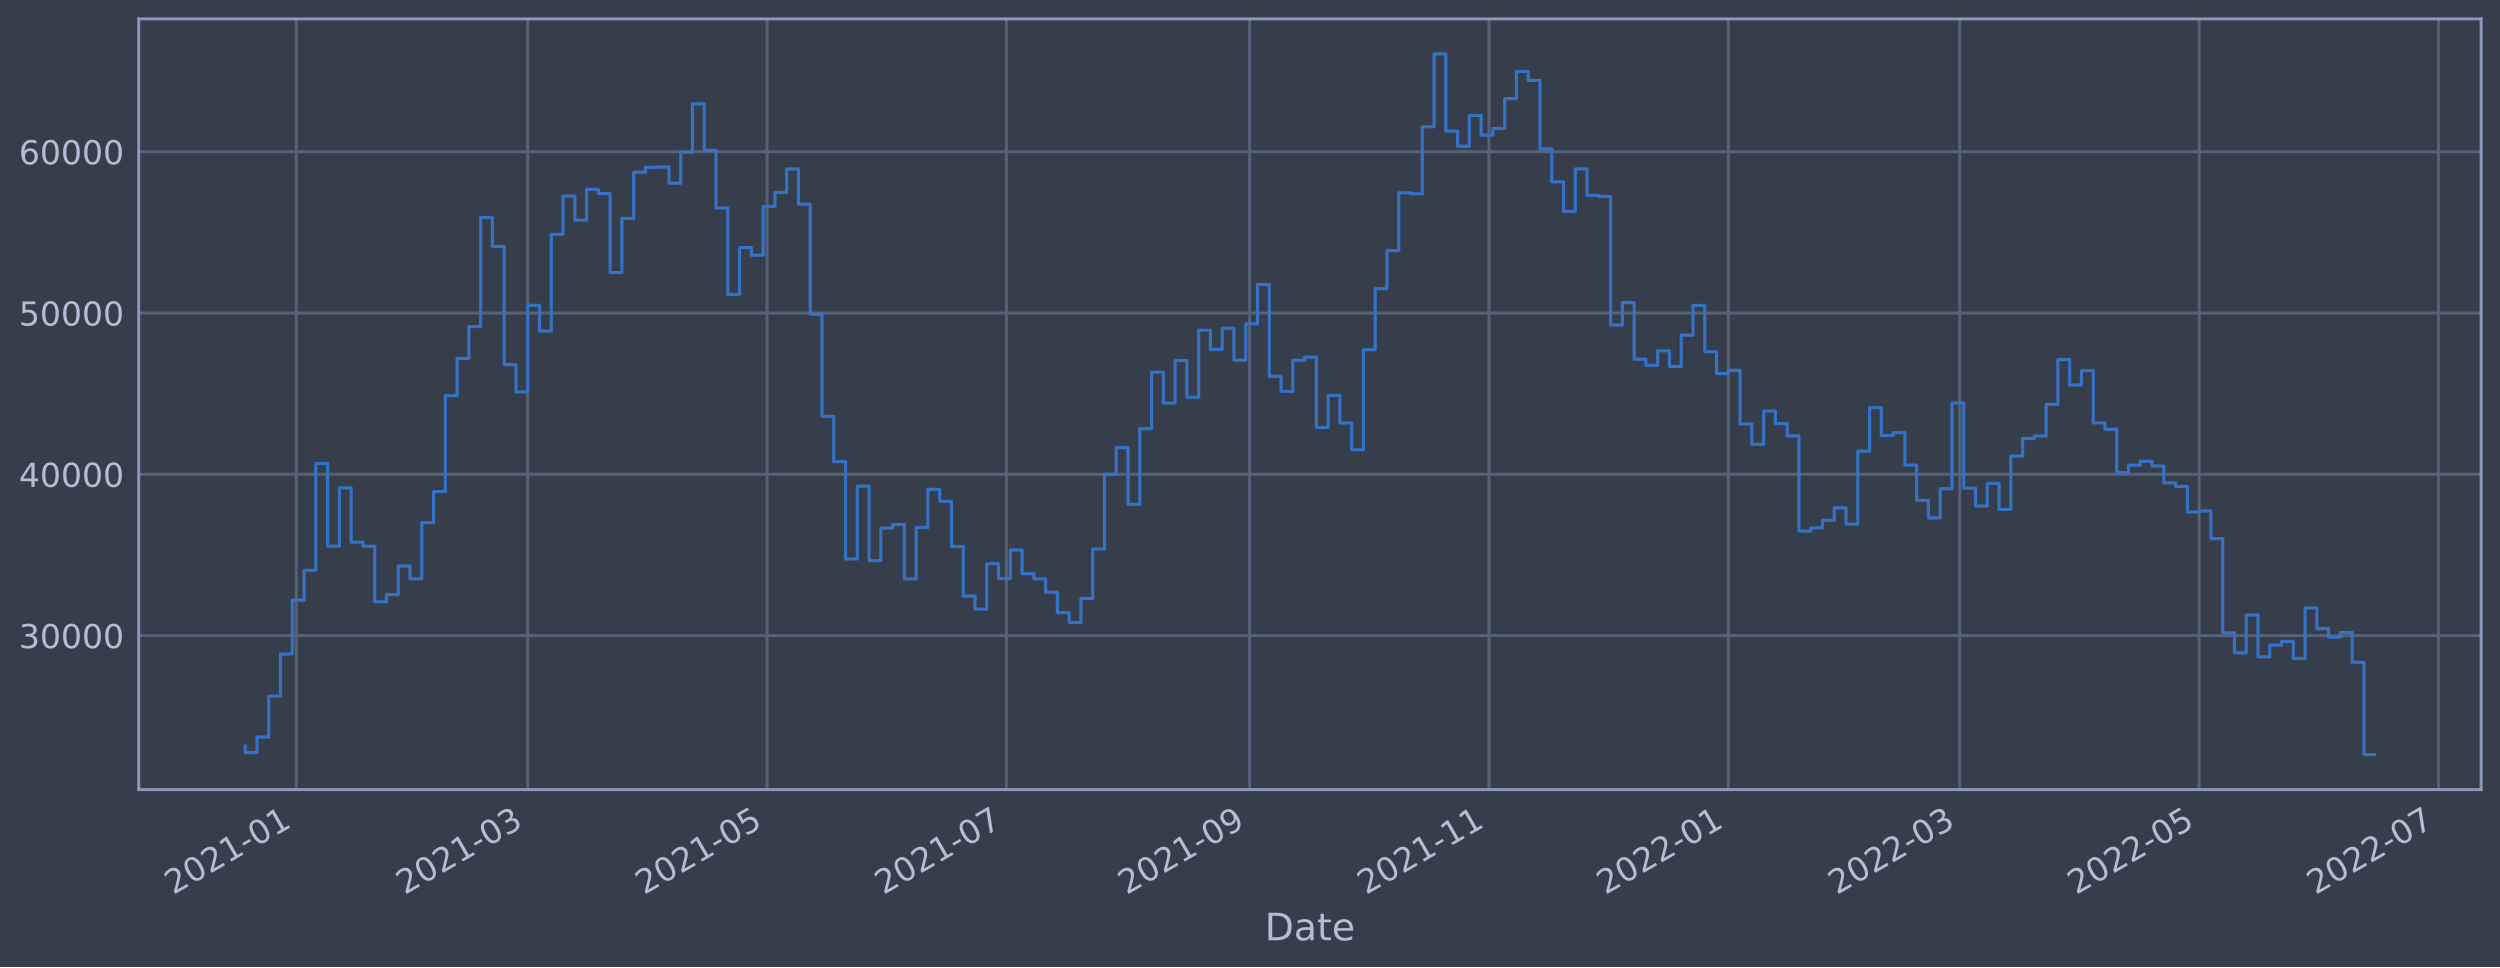
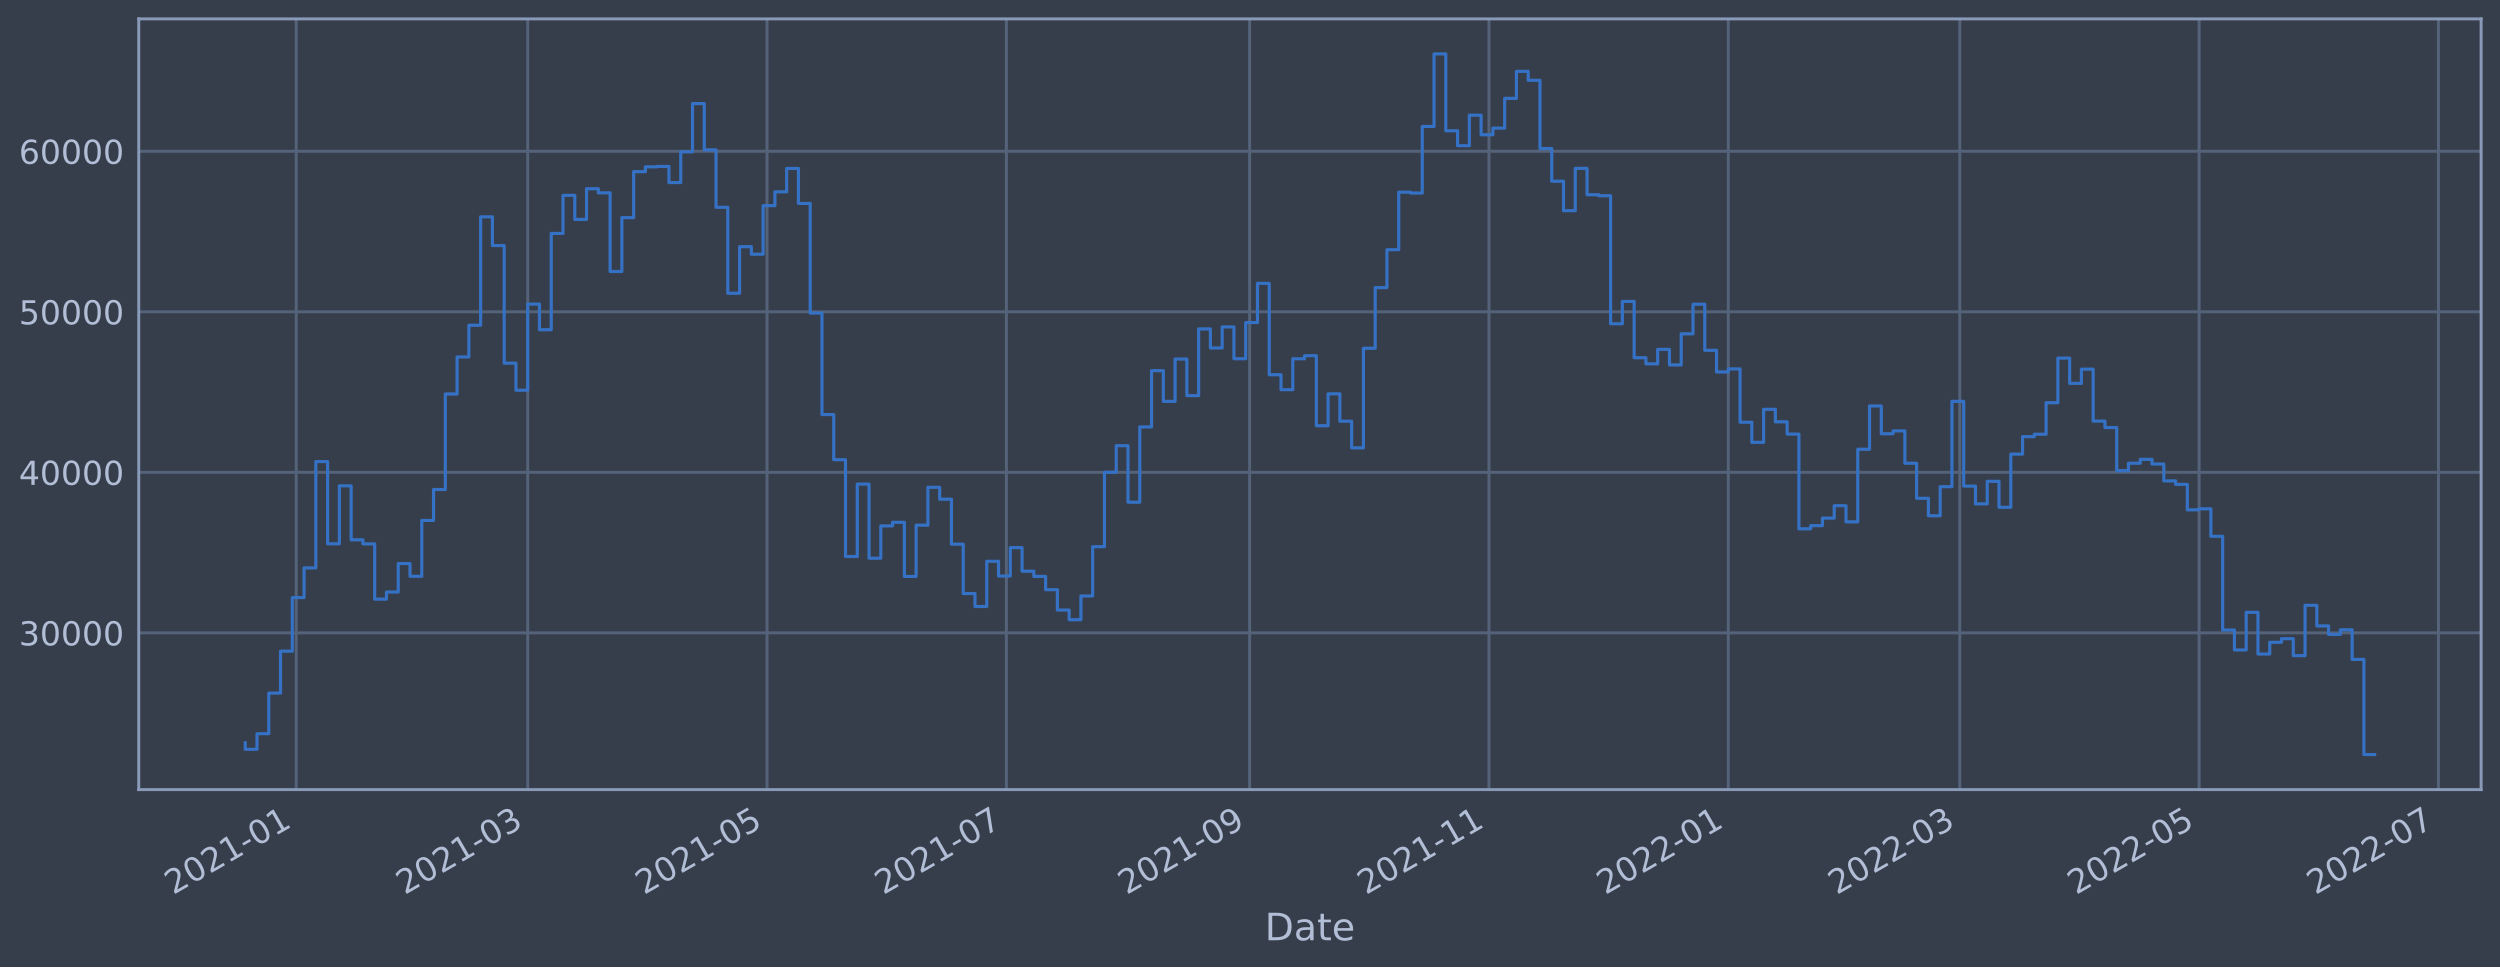
<svg xmlns="http://www.w3.org/2000/svg" xmlns:xlink="http://www.w3.org/1999/xlink" width="952.884pt" height="368.58pt" viewBox="0 0 952.884 368.58" version="1.1">
  <defs>
    <style type="text/css">*{stroke-linejoin: round; stroke-linecap: butt}</style>
  </defs>
  <g id="figure_1">
    <g id="patch_1">
      <path d="M 0 368.58  L 952.884 368.58  L 952.884 0  L 0 0  z " style="fill: #373e4b" />
    </g>
    <g id="axes_1">
      <g id="patch_2">
        <path d="M 52.884 300.96  L 945.684 300.96  L 945.684 7.2  L 52.884 7.2  z " style="fill: #373e4b" />
      </g>
      <g id="matplotlib.axis_1">
        <g id="xtick_1">
          <g id="line2d_1">
-             <path d="M 112.907 300.96  L 112.907 7.2  " clip-path="url(#p1bc6e09e52)" style="fill: none; stroke: #546379; stroke-width: 1.12; stroke-linecap: square" />
+             <path d="M 112.906 300.96  L 112.906 7.2  " clip-path="url(#pb6d1076ff6)" style="fill: none; stroke: #546379; stroke-width: 1.12; stroke-linecap: square" />
          </g>
          <g id="line2d_2" />
          <g id="text_1">
-             <g style="fill: #b1bed6" transform="translate(66.00348 341.1745)rotate(-30)scale(0.126 -0.126)">
+             <g style="fill: #b1bed6" transform="translate(66.00313 341.1745)rotate(-30)scale(0.126 -0.126)">
              <defs>
                <path id="DejaVuSans-32" d="M 1228 531  L 3431 531  L 3431 0  L 469 0  L 469 531  Q 828 903 1448 1529  Q 2069 2156 2228 2338  Q 2531 2678 2651 2914  Q 2772 3150 2772 3378  Q 2772 3750 2511 3984  Q 2250 4219 1831 4219  Q 1534 4219 1204 4116  Q 875 4013 500 3803  L 500 4441  Q 881 4594 1212 4672  Q 1544 4750 1819 4750  Q 2544 4750 2975 4387  Q 3406 4025 3406 3419  Q 3406 3131 3298 2873  Q 3191 2616 2906 2266  Q 2828 2175 2409 1742  Q 1991 1309 1228 531  z " transform="scale(0.015625)" />
                <path id="DejaVuSans-30" d="M 2034 4250  Q 1547 4250 1301 3770  Q 1056 3291 1056 2328  Q 1056 1369 1301 889  Q 1547 409 2034 409  Q 2525 409 2770 889  Q 3016 1369 3016 2328  Q 3016 3291 2770 3770  Q 2525 4250 2034 4250  z M 2034 4750  Q 2819 4750 3233 4129  Q 3647 3509 3647 2328  Q 3647 1150 3233 529  Q 2819 -91 2034 -91  Q 1250 -91 836 529  Q 422 1150 422 2328  Q 422 3509 836 4129  Q 1250 4750 2034 4750  z " transform="scale(0.015625)" />
                <path id="DejaVuSans-31" d="M 794 531  L 1825 531  L 1825 4091  L 703 3866  L 703 4441  L 1819 4666  L 2450 4666  L 2450 531  L 3481 531  L 3481 0  L 794 0  L 794 531  z " transform="scale(0.015625)" />
                <path id="DejaVuSans-2d" d="M 313 2009  L 1997 2009  L 1997 1497  L 313 1497  L 313 2009  z " transform="scale(0.015625)" />
              </defs>
              <use xlink:href="#DejaVuSans-32" />
              <use xlink:href="#DejaVuSans-30" x="63.623" />
              <use xlink:href="#DejaVuSans-32" x="127.246" />
              <use xlink:href="#DejaVuSans-31" x="190.869" />
              <use xlink:href="#DejaVuSans-2d" x="254.492" />
              <use xlink:href="#DejaVuSans-30" x="290.576" />
              <use xlink:href="#DejaVuSans-31" x="354.199" />
            </g>
          </g>
        </g>
        <g id="xtick_2">
          <g id="line2d_3">
-             <path d="M 201.14 300.96  L 201.14 7.2  " clip-path="url(#p1bc6e09e52)" style="fill: none; stroke: #546379; stroke-width: 1.12; stroke-linecap: square" />
+             <path d="M 201.138 300.96  L 201.138 7.2  " clip-path="url(#pb6d1076ff6)" style="fill: none; stroke: #546379; stroke-width: 1.12; stroke-linecap: square" />
          </g>
          <g id="line2d_4" />
          <g id="text_2">
-             <g style="fill: #b1bed6" transform="translate(154.2366 341.1745)rotate(-30)scale(0.126 -0.126)">
+             <g style="fill: #b1bed6" transform="translate(154.2346 341.1745)rotate(-30)scale(0.126 -0.126)">
              <defs>
                <path id="DejaVuSans-33" d="M 2597 2516  Q 3050 2419 3304 2112  Q 3559 1806 3559 1356  Q 3559 666 3084 287  Q 2609 -91 1734 -91  Q 1441 -91 1130 -33  Q 819 25 488 141  L 488 750  Q 750 597 1062 519  Q 1375 441 1716 441  Q 2309 441 2620 675  Q 2931 909 2931 1356  Q 2931 1769 2642 2001  Q 2353 2234 1838 2234  L 1294 2234  L 1294 2753  L 1863 2753  Q 2328 2753 2575 2939  Q 2822 3125 2822 3475  Q 2822 3834 2567 4026  Q 2313 4219 1838 4219  Q 1578 4219 1281 4162  Q 984 4106 628 3988  L 628 4550  Q 988 4650 1302 4700  Q 1616 4750 1894 4750  Q 2613 4750 3031 4423  Q 3450 4097 3450 3541  Q 3450 3153 3228 2886  Q 3006 2619 2597 2516  z " transform="scale(0.015625)" />
              </defs>
              <use xlink:href="#DejaVuSans-32" />
              <use xlink:href="#DejaVuSans-30" x="63.623" />
              <use xlink:href="#DejaVuSans-32" x="127.246" />
              <use xlink:href="#DejaVuSans-31" x="190.869" />
              <use xlink:href="#DejaVuSans-2d" x="254.492" />
              <use xlink:href="#DejaVuSans-30" x="290.576" />
              <use xlink:href="#DejaVuSans-33" x="354.199" />
            </g>
          </g>
        </g>
        <g id="xtick_3">
          <g id="line2d_5">
-             <path d="M 292.364 300.96  L 292.364 7.2  " clip-path="url(#p1bc6e09e52)" style="fill: none; stroke: #546379; stroke-width: 1.12; stroke-linecap: square" />
+             <path d="M 292.36 300.96  L 292.36 7.2  " clip-path="url(#pb6d1076ff6)" style="fill: none; stroke: #546379; stroke-width: 1.12; stroke-linecap: square" />
          </g>
          <g id="line2d_6" />
          <g id="text_3">
-             <g style="fill: #b1bed6" transform="translate(245.4606 341.1745)rotate(-30)scale(0.126 -0.126)">
+             <g style="fill: #b1bed6" transform="translate(245.457 341.1745)rotate(-30)scale(0.126 -0.126)">
              <defs>
                <path id="DejaVuSans-35" d="M 691 4666  L 3169 4666  L 3169 4134  L 1269 4134  L 1269 2991  Q 1406 3038 1543 3061  Q 1681 3084 1819 3084  Q 2600 3084 3056 2656  Q 3513 2228 3513 1497  Q 3513 744 3044 326  Q 2575 -91 1722 -91  Q 1428 -91 1123 -41  Q 819 9 494 109  L 494 744  Q 775 591 1075 516  Q 1375 441 1709 441  Q 2250 441 2565 725  Q 2881 1009 2881 1497  Q 2881 1984 2565 2268  Q 2250 2553 1709 2553  Q 1456 2553 1204 2497  Q 953 2441 691 2322  L 691 4666  z " transform="scale(0.015625)" />
              </defs>
              <use xlink:href="#DejaVuSans-32" />
              <use xlink:href="#DejaVuSans-30" x="63.623" />
              <use xlink:href="#DejaVuSans-32" x="127.246" />
              <use xlink:href="#DejaVuSans-31" x="190.869" />
              <use xlink:href="#DejaVuSans-2d" x="254.492" />
              <use xlink:href="#DejaVuSans-30" x="290.576" />
              <use xlink:href="#DejaVuSans-35" x="354.199" />
            </g>
          </g>
        </g>
        <g id="xtick_4">
          <g id="line2d_7">
-             <path d="M 383.588 300.96  L 383.588 7.2  " clip-path="url(#p1bc6e09e52)" style="fill: none; stroke: #546379; stroke-width: 1.12; stroke-linecap: square" />
+             <path d="M 383.583 300.96  L 383.583 7.2  " clip-path="url(#pb6d1076ff6)" style="fill: none; stroke: #546379; stroke-width: 1.12; stroke-linecap: square" />
          </g>
          <g id="line2d_8" />
          <g id="text_4">
-             <g style="fill: #b1bed6" transform="translate(336.6846 341.1745)rotate(-30)scale(0.126 -0.126)">
+             <g style="fill: #b1bed6" transform="translate(336.6794 341.1745)rotate(-30)scale(0.126 -0.126)">
              <defs>
                <path id="DejaVuSans-37" d="M 525 4666  L 3525 4666  L 3525 4397  L 1831 0  L 1172 0  L 2766 4134  L 525 4134  L 525 4666  z " transform="scale(0.015625)" />
              </defs>
              <use xlink:href="#DejaVuSans-32" />
              <use xlink:href="#DejaVuSans-30" x="63.623" />
              <use xlink:href="#DejaVuSans-32" x="127.246" />
              <use xlink:href="#DejaVuSans-31" x="190.869" />
              <use xlink:href="#DejaVuSans-2d" x="254.492" />
              <use xlink:href="#DejaVuSans-30" x="290.576" />
              <use xlink:href="#DejaVuSans-37" x="354.199" />
            </g>
          </g>
        </g>
        <g id="xtick_5">
          <g id="line2d_9">
-             <path d="M 476.307 300.96  L 476.307 7.2  " clip-path="url(#p1bc6e09e52)" style="fill: none; stroke: #546379; stroke-width: 1.12; stroke-linecap: square" />
+             <path d="M 476.301 300.96  L 476.301 7.2  " clip-path="url(#pb6d1076ff6)" style="fill: none; stroke: #546379; stroke-width: 1.12; stroke-linecap: square" />
          </g>
          <g id="line2d_10" />
          <g id="text_5">
-             <g style="fill: #b1bed6" transform="translate(429.4041 341.1745)rotate(-30)scale(0.126 -0.126)">
+             <g style="fill: #b1bed6" transform="translate(429.3973 341.1745)rotate(-30)scale(0.126 -0.126)">
              <defs>
                <path id="DejaVuSans-39" d="M 703 97  L 703 672  Q 941 559 1184 500  Q 1428 441 1663 441  Q 2288 441 2617 861  Q 2947 1281 2994 2138  Q 2813 1869 2534 1725  Q 2256 1581 1919 1581  Q 1219 1581 811 2004  Q 403 2428 403 3163  Q 403 3881 828 4315  Q 1253 4750 1959 4750  Q 2769 4750 3195 4129  Q 3622 3509 3622 2328  Q 3622 1225 3098 567  Q 2575 -91 1691 -91  Q 1453 -91 1209 -44  Q 966 3 703 97  z M 1959 2075  Q 2384 2075 2632 2365  Q 2881 2656 2881 3163  Q 2881 3666 2632 3958  Q 2384 4250 1959 4250  Q 1534 4250 1286 3958  Q 1038 3666 1038 3163  Q 1038 2656 1286 2365  Q 1534 2075 1959 2075  z " transform="scale(0.015625)" />
              </defs>
              <use xlink:href="#DejaVuSans-32" />
              <use xlink:href="#DejaVuSans-30" x="63.623" />
              <use xlink:href="#DejaVuSans-32" x="127.246" />
              <use xlink:href="#DejaVuSans-31" x="190.869" />
              <use xlink:href="#DejaVuSans-2d" x="254.492" />
              <use xlink:href="#DejaVuSans-30" x="290.576" />
              <use xlink:href="#DejaVuSans-39" x="354.199" />
            </g>
          </g>
        </g>
        <g id="xtick_6">
          <g id="line2d_11">
-             <path d="M 567.531 300.96  L 567.531 7.2  " clip-path="url(#p1bc6e09e52)" style="fill: none; stroke: #546379; stroke-width: 1.12; stroke-linecap: square" />
+             <path d="M 567.523 300.96  L 567.523 7.2  " clip-path="url(#pb6d1076ff6)" style="fill: none; stroke: #546379; stroke-width: 1.12; stroke-linecap: square" />
          </g>
          <g id="line2d_12" />
          <g id="text_6">
-             <g style="fill: #b1bed6" transform="translate(520.6282 341.1745)rotate(-30)scale(0.126 -0.126)">
+             <g style="fill: #b1bed6" transform="translate(520.6197 341.1745)rotate(-30)scale(0.126 -0.126)">
              <use xlink:href="#DejaVuSans-32" />
              <use xlink:href="#DejaVuSans-30" x="63.623" />
              <use xlink:href="#DejaVuSans-32" x="127.246" />
              <use xlink:href="#DejaVuSans-31" x="190.869" />
              <use xlink:href="#DejaVuSans-2d" x="254.492" />
              <use xlink:href="#DejaVuSans-31" x="290.576" />
              <use xlink:href="#DejaVuSans-31" x="354.199" />
            </g>
          </g>
        </g>
        <g id="xtick_7">
          <g id="line2d_13">
-             <path d="M 658.755 300.96  L 658.755 7.2  " clip-path="url(#p1bc6e09e52)" style="fill: none; stroke: #546379; stroke-width: 1.12; stroke-linecap: square" />
+             <path d="M 658.745 300.96  L 658.745 7.2  " clip-path="url(#pb6d1076ff6)" style="fill: none; stroke: #546379; stroke-width: 1.12; stroke-linecap: square" />
          </g>
          <g id="line2d_14" />
          <g id="text_7">
-             <g style="fill: #b1bed6" transform="translate(611.8522 341.1745)rotate(-30)scale(0.126 -0.126)">
+             <g style="fill: #b1bed6" transform="translate(611.8421 341.1745)rotate(-30)scale(0.126 -0.126)">
              <use xlink:href="#DejaVuSans-32" />
              <use xlink:href="#DejaVuSans-30" x="63.623" />
              <use xlink:href="#DejaVuSans-32" x="127.246" />
              <use xlink:href="#DejaVuSans-32" x="190.869" />
              <use xlink:href="#DejaVuSans-2d" x="254.492" />
              <use xlink:href="#DejaVuSans-30" x="290.576" />
              <use xlink:href="#DejaVuSans-31" x="354.199" />
            </g>
          </g>
        </g>
        <g id="xtick_8">
          <g id="line2d_15">
-             <path d="M 746.989 300.96  L 746.989 7.2  " clip-path="url(#p1bc6e09e52)" style="fill: none; stroke: #546379; stroke-width: 1.12; stroke-linecap: square" />
+             <path d="M 746.977 300.96  L 746.977 7.2  " clip-path="url(#pb6d1076ff6)" style="fill: none; stroke: #546379; stroke-width: 1.12; stroke-linecap: square" />
          </g>
          <g id="line2d_16" />
          <g id="text_8">
-             <g style="fill: #b1bed6" transform="translate(700.0853 341.1745)rotate(-30)scale(0.126 -0.126)">
+             <g style="fill: #b1bed6" transform="translate(700.0736 341.1745)rotate(-30)scale(0.126 -0.126)">
              <use xlink:href="#DejaVuSans-32" />
              <use xlink:href="#DejaVuSans-30" x="63.623" />
              <use xlink:href="#DejaVuSans-32" x="127.246" />
              <use xlink:href="#DejaVuSans-32" x="190.869" />
              <use xlink:href="#DejaVuSans-2d" x="254.492" />
              <use xlink:href="#DejaVuSans-30" x="290.576" />
              <use xlink:href="#DejaVuSans-33" x="354.199" />
            </g>
          </g>
        </g>
        <g id="xtick_9">
          <g id="line2d_17">
-             <path d="M 838.213 300.96  L 838.213 7.2  " clip-path="url(#p1bc6e09e52)" style="fill: none; stroke: #546379; stroke-width: 1.12; stroke-linecap: square" />
+             <path d="M 838.199 300.96  L 838.199 7.2  " clip-path="url(#pb6d1076ff6)" style="fill: none; stroke: #546379; stroke-width: 1.12; stroke-linecap: square" />
          </g>
          <g id="line2d_18" />
          <g id="text_9">
-             <g style="fill: #b1bed6" transform="translate(791.3093 341.1745)rotate(-30)scale(0.126 -0.126)">
+             <g style="fill: #b1bed6" transform="translate(791.296 341.1745)rotate(-30)scale(0.126 -0.126)">
              <use xlink:href="#DejaVuSans-32" />
              <use xlink:href="#DejaVuSans-30" x="63.623" />
              <use xlink:href="#DejaVuSans-32" x="127.246" />
              <use xlink:href="#DejaVuSans-32" x="190.869" />
              <use xlink:href="#DejaVuSans-2d" x="254.492" />
              <use xlink:href="#DejaVuSans-30" x="290.576" />
              <use xlink:href="#DejaVuSans-35" x="354.199" />
            </g>
          </g>
        </g>
        <g id="xtick_10">
          <g id="line2d_19">
-             <path d="M 929.437 300.96  L 929.437 7.2  " clip-path="url(#p1bc6e09e52)" style="fill: none; stroke: #546379; stroke-width: 1.12; stroke-linecap: square" />
+             <path d="M 929.422 300.96  L 929.422 7.2  " clip-path="url(#pb6d1076ff6)" style="fill: none; stroke: #546379; stroke-width: 1.12; stroke-linecap: square" />
          </g>
          <g id="line2d_20" />
          <g id="text_10">
-             <g style="fill: #b1bed6" transform="translate(882.5334 341.1745)rotate(-30)scale(0.126 -0.126)">
+             <g style="fill: #b1bed6" transform="translate(882.5184 341.1745)rotate(-30)scale(0.126 -0.126)">
              <use xlink:href="#DejaVuSans-32" />
              <use xlink:href="#DejaVuSans-30" x="63.623" />
              <use xlink:href="#DejaVuSans-32" x="127.246" />
              <use xlink:href="#DejaVuSans-32" x="190.869" />
              <use xlink:href="#DejaVuSans-2d" x="254.492" />
              <use xlink:href="#DejaVuSans-30" x="290.576" />
              <use xlink:href="#DejaVuSans-37" x="354.199" />
            </g>
          </g>
        </g>
        <g id="text_11">
          <g style="fill: #b1bed6" transform="translate(482.0746 358.3856)scale(0.144 -0.144)">
            <defs>
              <path id="DejaVuSans-44" d="M 1259 4147  L 1259 519  L 2022 519  Q 2988 519 3436 956  Q 3884 1394 3884 2338  Q 3884 3275 3436 3711  Q 2988 4147 2022 4147  L 1259 4147  z M 628 4666  L 1925 4666  Q 3281 4666 3915 4102  Q 4550 3538 4550 2338  Q 4550 1131 3912 565  Q 3275 0 1925 0  L 628 0  L 628 4666  z " transform="scale(0.015625)" />
              <path id="DejaVuSans-61" d="M 2194 1759  Q 1497 1759 1228 1600  Q 959 1441 959 1056  Q 959 750 1161 570  Q 1363 391 1709 391  Q 2188 391 2477 730  Q 2766 1069 2766 1631  L 2766 1759  L 2194 1759  z M 3341 1997  L 3341 0  L 2766 0  L 2766 531  Q 2569 213 2275 61  Q 1981 -91 1556 -91  Q 1019 -91 701 211  Q 384 513 384 1019  Q 384 1609 779 1909  Q 1175 2209 1959 2209  L 2766 2209  L 2766 2266  Q 2766 2663 2505 2880  Q 2244 3097 1772 3097  Q 1472 3097 1187 3025  Q 903 2953 641 2809  L 641 3341  Q 956 3463 1253 3523  Q 1550 3584 1831 3584  Q 2591 3584 2966 3190  Q 3341 2797 3341 1997  z " transform="scale(0.015625)" />
              <path id="DejaVuSans-74" d="M 1172 4494  L 1172 3500  L 2356 3500  L 2356 3053  L 1172 3053  L 1172 1153  Q 1172 725 1289 603  Q 1406 481 1766 481  L 2356 481  L 2356 0  L 1766 0  Q 1100 0 847 248  Q 594 497 594 1153  L 594 3053  L 172 3053  L 172 3500  L 594 3500  L 594 4494  L 1172 4494  z " transform="scale(0.015625)" />
              <path id="DejaVuSans-65" d="M 3597 1894  L 3597 1613  L 953 1613  Q 991 1019 1311 708  Q 1631 397 2203 397  Q 2534 397 2845 478  Q 3156 559 3463 722  L 3463 178  Q 3153 47 2828 -22  Q 2503 -91 2169 -91  Q 1331 -91 842 396  Q 353 884 353 1716  Q 353 2575 817 3079  Q 1281 3584 2069 3584  Q 2775 3584 3186 3129  Q 3597 2675 3597 1894  z M 3022 2063  Q 3016 2534 2758 2815  Q 2500 3097 2075 3097  Q 1594 3097 1305 2825  Q 1016 2553 972 2059  L 3022 2063  z " transform="scale(0.015625)" />
            </defs>
            <use xlink:href="#DejaVuSans-44" />
            <use xlink:href="#DejaVuSans-61" x="77.002" />
            <use xlink:href="#DejaVuSans-74" x="138.281" />
            <use xlink:href="#DejaVuSans-65" x="177.49" />
          </g>
        </g>
      </g>
      <g id="matplotlib.axis_2">
        <g id="ytick_1">
          <g id="line2d_21">
-             <path d="M 52.884 242.256  L 945.684 242.256  " clip-path="url(#p1bc6e09e52)" style="fill: none; stroke: #546379; stroke-width: 1.12; stroke-linecap: square" />
+             <path d="M 52.884 241.207  L 945.684 241.207  " clip-path="url(#pb6d1076ff6)" style="fill: none; stroke: #546379; stroke-width: 1.12; stroke-linecap: square" />
          </g>
          <g id="line2d_22" />
          <g id="text_12">
-             <g style="fill: #b1bed6" transform="translate(7.2 247.0432)scale(0.126 -0.126)">
+             <g style="fill: #b1bed6" transform="translate(7.2 245.994)scale(0.126 -0.126)">
              <use xlink:href="#DejaVuSans-33" />
              <use xlink:href="#DejaVuSans-30" x="63.623" />
              <use xlink:href="#DejaVuSans-30" x="127.246" />
              <use xlink:href="#DejaVuSans-30" x="190.869" />
              <use xlink:href="#DejaVuSans-30" x="254.492" />
            </g>
          </g>
        </g>
        <g id="ytick_2">
          <g id="line2d_23">
-             <path d="M 52.884 180.78  L 945.684 180.78  " clip-path="url(#p1bc6e09e52)" style="fill: none; stroke: #546379; stroke-width: 1.12; stroke-linecap: square" />
+             <path d="M 52.884 180.022  L 945.684 180.022  " clip-path="url(#pb6d1076ff6)" style="fill: none; stroke: #546379; stroke-width: 1.12; stroke-linecap: square" />
          </g>
          <g id="line2d_24" />
          <g id="text_13">
-             <g style="fill: #b1bed6" transform="translate(7.2 185.5675)scale(0.126 -0.126)">
+             <g style="fill: #b1bed6" transform="translate(7.2 184.8092)scale(0.126 -0.126)">
              <defs>
                <path id="DejaVuSans-34" d="M 2419 4116  L 825 1625  L 2419 1625  L 2419 4116  z M 2253 4666  L 3047 4666  L 3047 1625  L 3713 1625  L 3713 1100  L 3047 1100  L 3047 0  L 2419 0  L 2419 1100  L 313 1100  L 313 1709  L 2253 4666  z " transform="scale(0.015625)" />
              </defs>
              <use xlink:href="#DejaVuSans-34" />
              <use xlink:href="#DejaVuSans-30" x="63.623" />
              <use xlink:href="#DejaVuSans-30" x="127.246" />
              <use xlink:href="#DejaVuSans-30" x="190.869" />
              <use xlink:href="#DejaVuSans-30" x="254.492" />
            </g>
          </g>
        </g>
        <g id="ytick_3">
          <g id="line2d_25">
-             <path d="M 52.884 119.305  L 945.684 119.305  " clip-path="url(#p1bc6e09e52)" style="fill: none; stroke: #546379; stroke-width: 1.12; stroke-linecap: square" />
+             <path d="M 52.884 118.837  L 945.684 118.837  " clip-path="url(#pb6d1076ff6)" style="fill: none; stroke: #546379; stroke-width: 1.12; stroke-linecap: square" />
          </g>
          <g id="line2d_26" />
          <g id="text_14">
-             <g style="fill: #b1bed6" transform="translate(7.2 124.0917)scale(0.126 -0.126)">
+             <g style="fill: #b1bed6" transform="translate(7.2 123.6243)scale(0.126 -0.126)">
              <use xlink:href="#DejaVuSans-35" />
              <use xlink:href="#DejaVuSans-30" x="63.623" />
              <use xlink:href="#DejaVuSans-30" x="127.246" />
              <use xlink:href="#DejaVuSans-30" x="190.869" />
              <use xlink:href="#DejaVuSans-30" x="254.492" />
            </g>
          </g>
        </g>
        <g id="ytick_4">
          <g id="line2d_27">
-             <path d="M 52.884 57.829  L 945.684 57.829  " clip-path="url(#p1bc6e09e52)" style="fill: none; stroke: #546379; stroke-width: 1.12; stroke-linecap: square" />
+             <path d="M 52.884 57.653  L 945.684 57.653  " clip-path="url(#pb6d1076ff6)" style="fill: none; stroke: #546379; stroke-width: 1.12; stroke-linecap: square" />
          </g>
          <g id="line2d_28" />
          <g id="text_15">
-             <g style="fill: #b1bed6" transform="translate(7.2 62.61594)scale(0.126 -0.126)">
+             <g style="fill: #b1bed6" transform="translate(7.2 62.43952)scale(0.126 -0.126)">
              <defs>
                <path id="DejaVuSans-36" d="M 2113 2584  Q 1688 2584 1439 2293  Q 1191 2003 1191 1497  Q 1191 994 1439 701  Q 1688 409 2113 409  Q 2538 409 2786 701  Q 3034 994 3034 1497  Q 3034 2003 2786 2293  Q 2538 2584 2113 2584  z M 3366 4563  L 3366 3988  Q 3128 4100 2886 4159  Q 2644 4219 2406 4219  Q 1781 4219 1451 3797  Q 1122 3375 1075 2522  Q 1259 2794 1537 2939  Q 1816 3084 2150 3084  Q 2853 3084 3261 2657  Q 3669 2231 3669 1497  Q 3669 778 3244 343  Q 2819 -91 2113 -91  Q 1303 -91 875 529  Q 447 1150 447 2328  Q 447 3434 972 4092  Q 1497 4750 2381 4750  Q 2619 4750 2861 4703  Q 3103 4656 3366 4563  z " transform="scale(0.015625)" />
              </defs>
              <use xlink:href="#DejaVuSans-36" />
              <use xlink:href="#DejaVuSans-30" x="63.623" />
              <use xlink:href="#DejaVuSans-30" x="127.246" />
              <use xlink:href="#DejaVuSans-30" x="190.869" />
              <use xlink:href="#DejaVuSans-30" x="254.492" />
            </g>
          </g>
        </g>
      </g>
      <g id="line2d_29">
-         <path d="M 93.466 284.362  L 93.466 286.854  L 97.952 286.854  L 97.952 280.89  L 102.438 280.89  L 102.438 265.331  L 106.925 265.331  L 106.925 249.285  L 111.411 249.285  L 111.411 228.759  L 115.898 228.759  L 115.898 217.379  L 120.384 217.379  L 120.384 176.66  L 124.871 176.66  L 124.871 208.168  L 129.357 208.168  L 129.357 185.954  L 133.843 185.954  L 133.843 206.643  L 138.33 206.643  L 138.33 208.205  L 142.816 208.205  L 142.816 229.348  L 147.303 229.348  L 147.303 226.63  L 151.789 226.63  L 151.789 215.734  L 156.276 215.734  L 156.276 220.599  L 160.762 220.599  L 160.762 199.21  L 165.248 199.21  L 165.248 187.37  L 169.735 187.37  L 169.735 150.792  L 174.221 150.792  L 174.221 136.609  L 178.708 136.609  L 178.708 124.468  L 183.194 124.468  L 183.194 82.933  L 187.681 82.933  L 187.681 93.956  L 192.167 93.956  L 192.167 138.974  L 196.653 138.974  L 196.653 149.342  L 201.14 149.342  L 201.14 116.368  L 205.626 116.368  L 205.626 126.18  L 210.113 126.18  L 210.113 89.295  L 214.599 89.295  L 214.599 74.715  L 219.086 74.715  L 219.086 83.927  L 223.572 83.927  L 223.572 72.178  L 228.058 72.178  L 228.058 73.744  L 232.545 73.744  L 232.545 103.885  L 237.031 103.885  L 237.031 83.256  L 241.518 83.256  L 241.518 65.636  L 246.004 65.636  L 246.004 63.784  L 250.491 63.784  L 250.491 63.644  L 254.977 63.644  L 254.977 69.825  L 259.463 69.825  L 259.463 58.045  L 263.95 58.045  L 263.95 39.576  L 268.436 39.576  L 268.436 57.294  L 272.923 57.294  L 272.923 79.297  L 277.409 79.297  L 277.409 112.216  L 281.896 112.216  L 281.896 94.366  L 286.382 94.366  L 286.382 97.271  L 290.868 97.271  L 290.868 78.666  L 295.355 78.666  L 295.355 73.362  L 299.841 73.362  L 299.841 64.414  L 304.328 64.414  L 304.328 77.809  L 308.814 77.809  L 308.814 119.781  L 313.301 119.781  L 313.301 158.672  L 317.787 158.672  L 317.787 175.959  L 322.273 175.959  L 322.273 213.027  L 326.76 213.027  L 326.76 185.293  L 331.246 185.293  L 331.246 213.684  L 335.733 213.684  L 335.733 201.297  L 340.219 201.297  L 340.219 199.927  L 344.706 199.927  L 344.706 220.648  L 349.192 220.648  L 349.192 201.039  L 353.678 201.039  L 353.678 186.517  L 358.165 186.517  L 358.165 191.078  L 362.651 191.078  L 362.651 208.296  L 367.138 208.296  L 367.138 227.209  L 371.624 227.209  L 371.624 232.171  L 376.111 232.171  L 376.111 214.858  L 380.597 214.858  L 380.597 220.513  L 385.083 220.513  L 385.083 209.617  L 389.57 209.617  L 389.57 218.655  L 394.056 218.655  L 394.056 220.644  L 398.543 220.644  L 398.543 225.74  L 403.029 225.74  L 403.029 233.519  L 407.516 233.519  L 407.516 237.24  L 412.002 237.24  L 412.002 228.13  L 416.488 228.13  L 416.488 209.273  L 420.975 209.273  L 420.975 180.765  L 425.461 180.765  L 425.461 170.581  L 429.948 170.581  L 429.948 192.227  L 434.434 192.227  L 434.434 163.408  L 438.921 163.408  L 438.921 141.845  L 443.407 141.845  L 443.407 153.622  L 447.893 153.622  L 447.893 137.401  L 452.38 137.401  L 452.38 151.408  L 456.866 151.408  L 456.866 125.87  L 461.353 125.87  L 461.353 133.17  L 465.839 133.17  L 465.839 125.103  L 470.326 125.103  L 470.326 137.288  L 474.812 137.288  L 474.812 123.43  L 479.298 123.43  L 479.298 108.429  L 483.785 108.429  L 483.785 143.413  L 488.271 143.413  L 488.271 149.152  L 492.758 149.152  L 492.758 137.304  L 497.244 137.304  L 497.244 136.127  L 501.731 136.127  L 501.731 162.943  L 506.217 162.943  L 506.217 150.725  L 510.703 150.725  L 510.703 161.215  L 515.19 161.215  L 515.19 171.422  L 519.676 171.422  L 519.676 133.278  L 524.163 133.278  L 524.163 110.047  L 528.649 110.047  L 528.649 95.53  L 533.136 95.53  L 533.136 73.493  L 537.622 73.493  L 537.622 73.827  L 542.108 73.827  L 542.108 48.323  L 546.595 48.323  L 546.595 20.553  L 551.081 20.553  L 551.081 49.977  L 555.568 49.977  L 555.568 55.707  L 560.054 55.707  L 560.054 44.002  L 564.541 44.002  L 564.541 51.5  L 569.027 51.5  L 569.027 48.965  L 573.513 48.965  L 573.513 37.584  L 578 37.584  L 578 27.234  L 582.486 27.234  L 582.486 30.651  L 586.973 30.651  L 586.973 56.77  L 591.459 56.77  L 591.459 69.306  L 595.946 69.306  L 595.946 80.566  L 600.432 80.566  L 600.432 64.373  L 604.918 64.373  L 604.918 74.475  L 609.405 74.475  L 609.405 74.859  L 613.891 74.859  L 613.891 123.892  L 618.378 123.892  L 618.378 115.337  L 622.864 115.337  L 622.864 136.902  L 627.35 136.902  L 627.35 139.241  L 631.837 139.241  L 631.837 133.7  L 636.323 133.7  L 636.323 139.658  L 640.81 139.658  L 640.81 127.737  L 645.296 127.737  L 645.296 116.41  L 649.783 116.41  L 649.783 134.051  L 654.269 134.051  L 654.269 142.361  L 658.755 142.361  L 658.755 141.178  L 663.242 141.178  L 663.242 161.596  L 667.728 161.596  L 667.728 169.319  L 672.215 169.319  L 672.215 156.645  L 676.701 156.645  L 676.701 161.437  L 681.188 161.437  L 681.188 166.14  L 685.674 166.14  L 685.674 202.415  L 690.16 202.415  L 690.16 201.198  L 694.647 201.198  L 694.647 198.32  L 699.133 198.32  L 699.133 193.576  L 703.62 193.576  L 703.62 199.76  L 708.106 199.76  L 708.106 171.956  L 712.593 171.956  L 712.593 155.371  L 717.079 155.371  L 717.079 166.018  L 721.565 166.018  L 721.565 164.914  L 726.052 164.914  L 726.052 177.303  L 730.538 177.303  L 730.538 190.725  L 735.025 190.725  L 735.025 197.431  L 739.511 197.431  L 739.511 186.289  L 743.998 186.289  L 743.998 153.615  L 748.484 153.615  L 748.484 186.06  L 752.97 186.06  L 752.97 192.876  L 757.457 192.876  L 757.457 184.236  L 761.943 184.236  L 761.943 194.18  L 766.43 194.18  L 766.43 173.815  L 770.916 173.815  L 770.916 167.119  L 775.403 167.119  L 775.403 166.194  L 779.889 166.194  L 779.889 154.135  L 784.375 154.135  L 784.375 137.035  L 788.862 137.035  L 788.862 146.728  L 793.348 146.728  L 793.348 141.279  L 797.835 141.279  L 797.835 161.169  L 802.321 161.169  L 802.321 163.643  L 806.808 163.643  L 806.808 180.152  L 811.294 180.152  L 811.294 177.3  L 815.78 177.3  L 815.78 175.827  L 820.267 175.827  L 820.267 177.621  L 824.753 177.621  L 824.753 184.066  L 829.24 184.066  L 829.24 185.396  L 833.726 185.396  L 833.726 195.158  L 838.213 195.158  L 838.213 194.753  L 842.699 194.753  L 842.699 205.291  L 847.185 205.291  L 847.185 241.176  L 851.672 241.176  L 851.672 248.827  L 856.158 248.827  L 856.158 234.403  L 860.645 234.403  L 860.645 250.365  L 865.131 250.365  L 865.131 245.884  L 869.618 245.884  L 869.618 244.503  L 874.104 244.503  L 874.104 250.993  L 878.59 250.993  L 878.59 231.71  L 883.077 231.71  L 883.077 239.613  L 887.563 239.613  L 887.563 242.863  L 892.05 242.863  L 892.05 241.093  L 896.536 241.093  L 896.536 252.434  L 901.023 252.434  L 901.023 287.607  L 905.102 287.607  L 905.102 287.607  " clip-path="url(#p1bc6e09e52)" style="fill: none; stroke: #3572c6; stroke-width: 1.2; stroke-linecap: square" />
+         <path d="M 93.466 283.114  L 93.466 285.594  L 97.952 285.594  L 97.952 279.658  L 102.438 279.658  L 102.438 264.172  L 106.925 264.172  L 106.925 248.203  L 111.411 248.203  L 111.411 227.774  L 115.897 227.774  L 115.897 216.447  L 120.384 216.447  L 120.384 175.921  L 124.87 175.921  L 124.87 207.28  L 129.356 207.28  L 129.356 185.171  L 133.843 185.171  L 133.843 205.763  L 138.329 205.763  L 138.329 207.317  L 142.815 207.317  L 142.815 228.36  L 147.302 228.36  L 147.302 225.655  L 151.788 225.655  L 151.788 214.81  L 156.274 214.81  L 156.274 219.652  L 160.761 219.652  L 160.761 198.365  L 165.247 198.365  L 165.247 186.581  L 169.733 186.581  L 169.733 150.175  L 174.22 150.175  L 174.22 136.06  L 178.706 136.06  L 178.706 123.976  L 183.193 123.976  L 183.193 82.637  L 187.679 82.637  L 187.679 93.608  L 192.165 93.608  L 192.165 138.414  L 196.652 138.414  L 196.652 148.733  L 201.138 148.733  L 201.138 115.915  L 205.624 115.915  L 205.624 125.68  L 210.111 125.68  L 210.111 88.97  L 214.597 88.97  L 214.597 74.458  L 219.083 74.458  L 219.083 83.627  L 223.57 83.627  L 223.57 71.934  L 228.056 71.934  L 228.056 73.492  L 232.542 73.492  L 232.542 103.491  L 237.029 103.491  L 237.029 82.959  L 241.515 82.959  L 241.515 65.422  L 246.001 65.422  L 246.001 63.579  L 250.488 63.579  L 250.488 63.44  L 254.974 63.44  L 254.974 69.592  L 259.46 69.592  L 259.46 57.867  L 263.947 57.867  L 263.947 39.486  L 268.433 39.486  L 268.433 57.12  L 272.919 57.12  L 272.919 79.019  L 277.406 79.019  L 277.406 111.782  L 281.892 111.782  L 281.892 94.017  L 286.379 94.017  L 286.379 96.908  L 290.865 96.908  L 290.865 78.391  L 295.351 78.391  L 295.351 73.113  L 299.838 73.113  L 299.838 64.207  L 304.324 64.207  L 304.324 77.538  L 308.81 77.538  L 308.81 119.311  L 313.297 119.311  L 313.297 158.019  L 317.783 158.019  L 317.783 175.223  L 322.269 175.223  L 322.269 212.116  L 326.756 212.116  L 326.756 184.513  L 331.242 184.513  L 331.242 212.77  L 335.728 212.77  L 335.728 200.442  L 340.215 200.442  L 340.215 199.078  L 344.701 199.078  L 344.701 219.701  L 349.187 219.701  L 349.187 200.185  L 353.674 200.185  L 353.674 185.732  L 358.16 185.732  L 358.16 190.271  L 362.646 190.271  L 362.646 207.407  L 367.133 207.407  L 367.133 226.231  L 371.619 226.231  L 371.619 231.169  L 376.105 231.169  L 376.105 213.939  L 380.592 213.939  L 380.592 219.567  L 385.078 219.567  L 385.078 208.722  L 389.565 208.722  L 389.565 217.718  L 394.051 217.718  L 394.051 219.697  L 398.537 219.697  L 398.537 224.769  L 403.024 224.769  L 403.024 232.511  L 407.51 232.511  L 407.51 236.215  L 411.996 236.215  L 411.996 227.147  L 416.483 227.147  L 416.483 208.38  L 420.969 208.38  L 420.969 180.007  L 425.455 180.007  L 425.455 169.871  L 429.942 169.871  L 429.942 191.415  L 434.428 191.415  L 434.428 162.732  L 438.914 162.732  L 438.914 141.271  L 443.401 141.271  L 443.401 152.992  L 447.887 152.992  L 447.887 136.848  L 452.373 136.848  L 452.373 150.789  L 456.86 150.789  L 456.86 125.372  L 461.346 125.372  L 461.346 132.637  L 465.832 132.637  L 465.832 124.608  L 470.319 124.608  L 470.319 136.735  L 474.805 136.735  L 474.805 122.943  L 479.291 122.943  L 479.291 108.013  L 483.778 108.013  L 483.778 142.832  L 488.264 142.832  L 488.264 148.544  L 492.751 148.544  L 492.751 136.752  L 497.237 136.752  L 497.237 135.58  L 501.723 135.58  L 501.723 162.269  L 506.21 162.269  L 506.21 150.109  L 510.696 150.109  L 510.696 160.549  L 515.182 160.549  L 515.182 170.707  L 519.669 170.707  L 519.669 132.744  L 524.155 132.744  L 524.155 109.624  L 528.641 109.624  L 528.641 95.175  L 533.128 95.175  L 533.128 73.242  L 537.614 73.242  L 537.614 73.574  L 542.1 73.574  L 542.1 48.192  L 546.587 48.192  L 546.587 20.553  L 551.073 20.553  L 551.073 49.837  L 555.559 49.837  L 555.559 55.541  L 560.046 55.541  L 560.046 43.891  L 564.532 43.891  L 564.532 51.354  L 569.018 51.354  L 569.018 48.831  L 573.505 48.831  L 573.505 37.503  L 577.991 37.503  L 577.991 27.202  L 582.477 27.202  L 582.477 30.603  L 586.964 30.603  L 586.964 56.599  L 591.45 56.599  L 591.45 69.076  L 595.937 69.076  L 595.937 80.282  L 600.423 80.282  L 600.423 64.166  L 604.909 64.166  L 604.909 74.22  L 609.396 74.22  L 609.396 74.602  L 613.882 74.602  L 613.882 123.403  L 618.368 123.403  L 618.368 114.888  L 622.855 114.888  L 622.855 136.352  L 627.341 136.352  L 627.341 138.679  L 631.827 138.679  L 631.827 133.164  L 636.314 133.164  L 636.314 139.094  L 640.8 139.094  L 640.8 127.23  L 645.286 127.23  L 645.286 115.956  L 649.773 115.956  L 649.773 133.514  L 654.259 133.514  L 654.259 141.784  L 658.745 141.784  L 658.745 140.607  L 663.232 140.607  L 663.232 160.929  L 667.718 160.929  L 667.718 168.615  L 672.204 168.615  L 672.204 156.001  L 676.691 156.001  L 676.691 160.77  L 681.177 160.77  L 681.177 165.451  L 685.663 165.451  L 685.663 201.554  L 690.15 201.554  L 690.15 200.343  L 694.636 200.343  L 694.636 197.479  L 699.122 197.479  L 699.122 192.757  L 703.609 192.757  L 703.609 198.912  L 708.095 198.912  L 708.095 171.239  L 712.582 171.239  L 712.582 154.733  L 717.068 154.733  L 717.068 165.33  L 721.554 165.33  L 721.554 164.231  L 726.041 164.231  L 726.041 176.561  L 730.527 176.561  L 730.527 189.92  L 735.013 189.92  L 735.013 196.594  L 739.5 196.594  L 739.5 185.505  L 743.986 185.505  L 743.986 152.986  L 748.472 152.986  L 748.472 185.276  L 752.959 185.276  L 752.959 192.06  L 757.445 192.06  L 757.445 183.461  L 761.931 183.461  L 761.931 193.358  L 766.418 193.358  L 766.418 173.089  L 770.904 173.089  L 770.904 166.425  L 775.39 166.425  L 775.39 165.505  L 779.877 165.505  L 779.877 153.503  L 784.363 153.503  L 784.363 136.483  L 788.849 136.483  L 788.849 146.131  L 793.336 146.131  L 793.336 140.708  L 797.822 140.708  L 797.822 160.503  L 802.308 160.503  L 802.308 162.966  L 806.795 162.966  L 806.795 179.397  L 811.281 179.397  L 811.281 176.558  L 815.768 176.558  L 815.768 175.092  L 820.254 175.092  L 820.254 176.877  L 824.74 176.877  L 824.74 183.292  L 829.227 183.292  L 829.227 184.615  L 833.713 184.615  L 833.713 194.332  L 838.199 194.332  L 838.199 193.928  L 842.686 193.928  L 842.686 204.416  L 847.172 204.416  L 847.172 240.132  L 851.658 240.132  L 851.658 247.747  L 856.145 247.747  L 856.145 233.391  L 860.631 233.391  L 860.631 249.277  L 865.117 249.277  L 865.117 244.817  L 869.604 244.817  L 869.604 243.443  L 874.09 243.443  L 874.09 249.902  L 878.576 249.902  L 878.576 230.71  L 883.063 230.71  L 883.063 238.577  L 887.549 238.577  L 887.549 241.811  L 892.035 241.811  L 892.035 240.049  L 896.522 240.049  L 896.522 251.336  L 901.008 251.336  L 901.008 287.607  L 905.102 287.607  L 905.102 287.607  " clip-path="url(#pb6d1076ff6)" style="fill: none; stroke: #3572c6; stroke-width: 1.2; stroke-linecap: square" />
      </g>
      <g id="patch_3">
        <path d="M 52.884 300.96  L 52.884 7.2  " style="fill: none; stroke: #899ab8; stroke-width: 1.12; stroke-linejoin: miter; stroke-linecap: square" />
      </g>
      <g id="patch_4">
        <path d="M 945.684 300.96  L 945.684 7.2  " style="fill: none; stroke: #899ab8; stroke-width: 1.12; stroke-linejoin: miter; stroke-linecap: square" />
      </g>
      <g id="patch_5">
        <path d="M 52.884 300.96  L 945.684 300.96  " style="fill: none; stroke: #899ab8; stroke-width: 1.12; stroke-linejoin: miter; stroke-linecap: square" />
      </g>
      <g id="patch_6">
        <path d="M 52.884 7.2  L 945.684 7.2  " style="fill: none; stroke: #899ab8; stroke-width: 1.12; stroke-linejoin: miter; stroke-linecap: square" />
      </g>
    </g>
  </g>
  <defs>
-     <clipPath id="p1bc6e09e52">
+     <clipPath id="pb6d1076ff6">
      <rect x="52.884" y="7.2" width="892.8" height="293.76" />
    </clipPath>
  </defs>
</svg>
